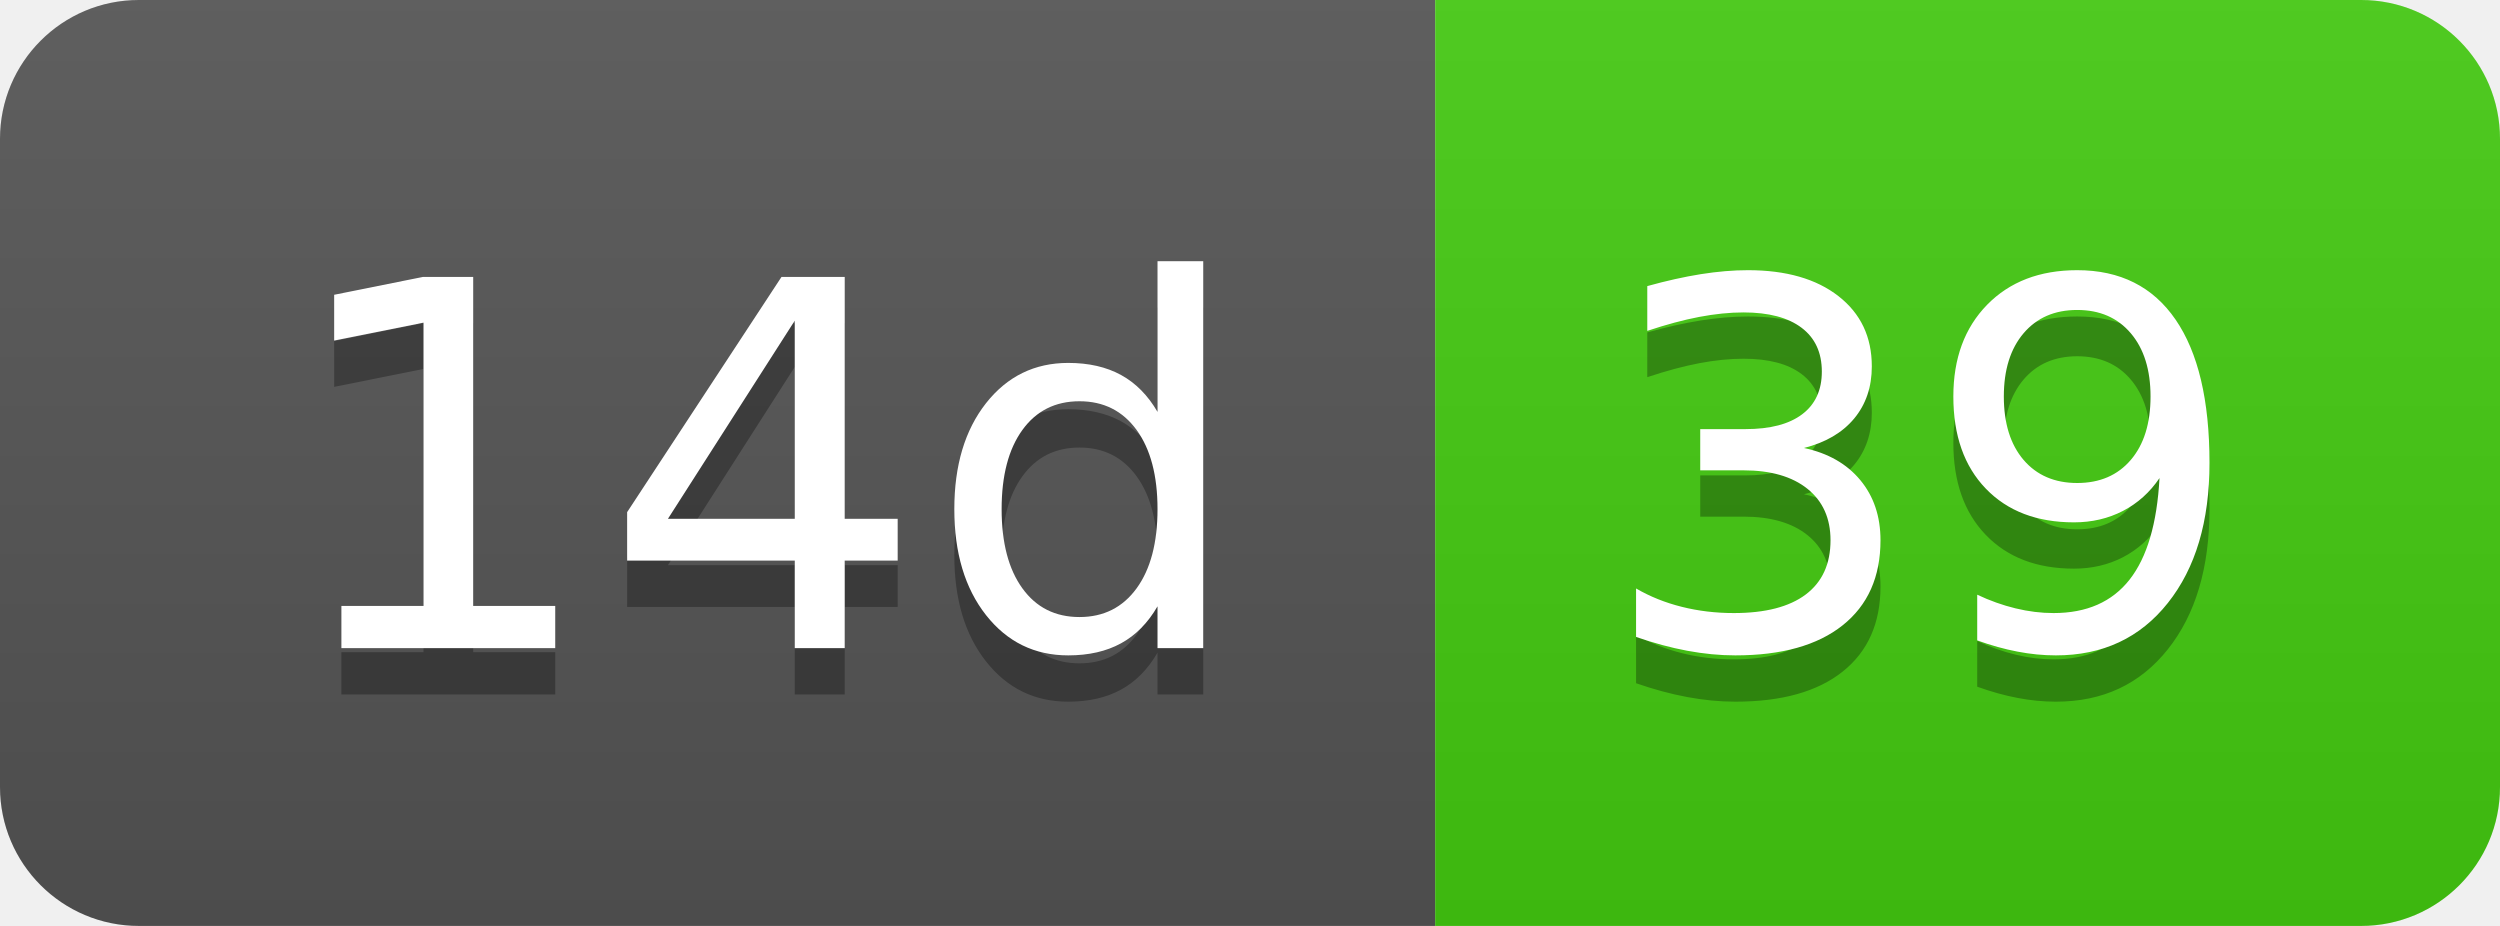
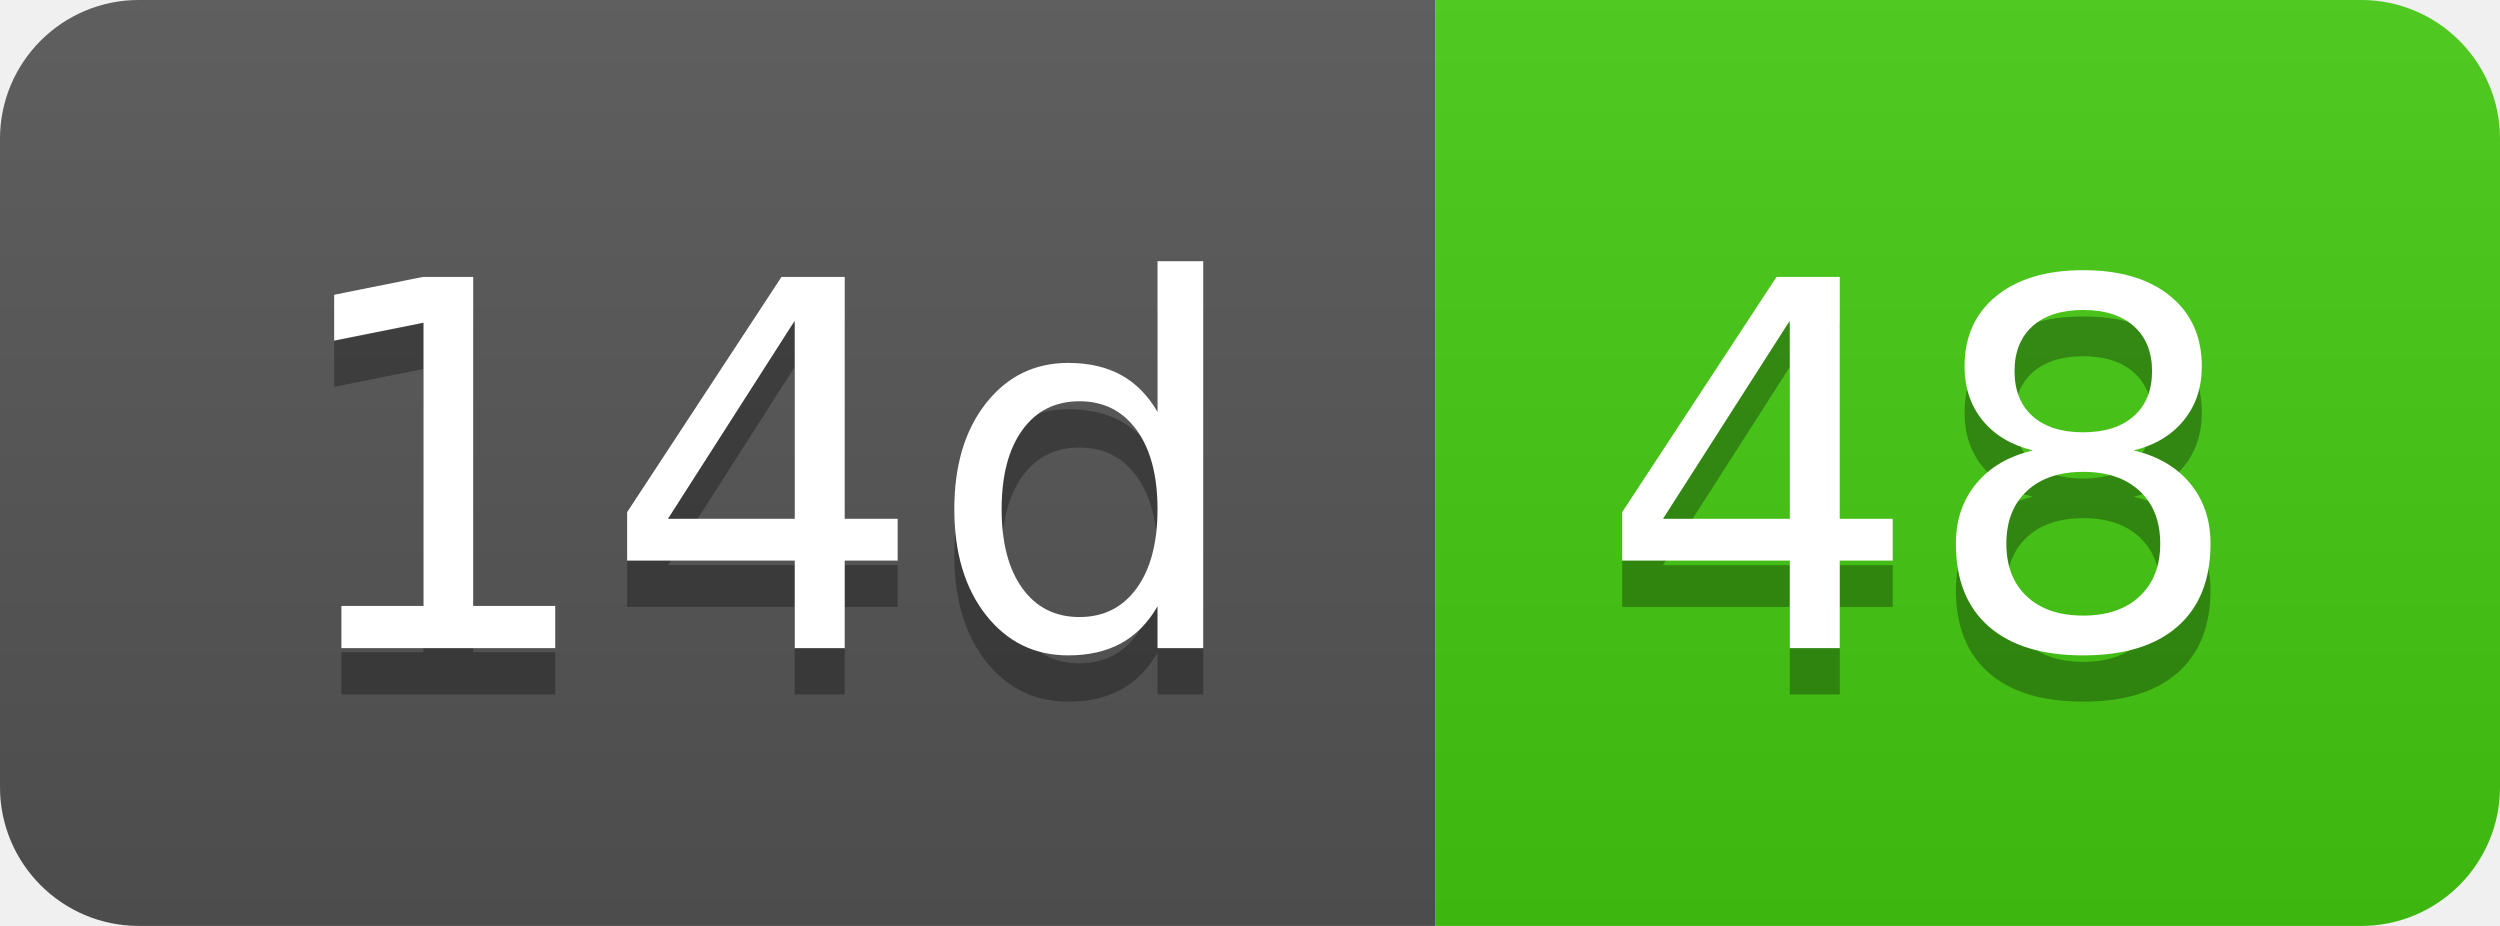
- <svg xmlns="http://www.w3.org/2000/svg" width="54" height="20" role="img" aria-label="14d: 39">
+ <svg xmlns="http://www.w3.org/2000/svg" width="54" height="20" role="img" aria-label="14d: 48">
  <linearGradient id="s" x2="0" y2="100%">
    <stop offset="0" stop-color="#bbb" stop-opacity=".1" />
    <stop offset="1" stop-opacity=".1" />
  </linearGradient>
  <clipPath id="r">
    <rect width="54" height="20" rx="3" fill="#fff" />
  </clipPath>
  <g clip-path="url(#r)">
    <rect width="31" height="20" fill="#555" />
    <rect x="31" width="23" height="20" fill="#4c1" />
    <rect width="54" height="20" fill="url(#s)" />
  </g>
  <g fill="#fff" text-anchor="middle" font-family="Verdana,Geneva,DejaVu Sans,sans-serif" text-rendering="geometricPrecision" font-size="110">
    <text aria-hidden="true" x="165" y="150" fill="#010101" fill-opacity=".3" transform="scale(.1)" textLength="210">14d</text>
    <text x="165" y="140" transform="scale(.1)" fill="#fff" textLength="210">14d</text>
-     <text aria-hidden="true" x="415" y="150" fill="#010101" fill-opacity=".3" transform="scale(.1)" textLength="130">39</text>
-     <text x="415" y="140" transform="scale(.1)" fill="#fff" textLength="130">39</text>
+     <text aria-hidden="true" x="415" y="150" fill="#010101" fill-opacity=".3" transform="scale(.1)" textLength="130">48</text>
+     <text x="415" y="140" transform="scale(.1)" fill="#fff" textLength="130">48</text>
  </g>
</svg>
